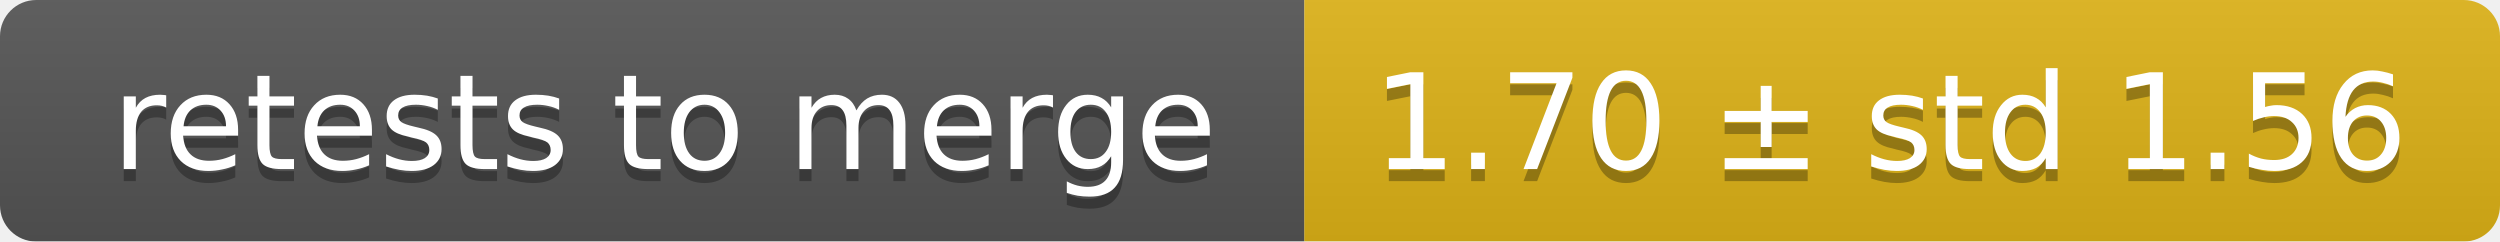
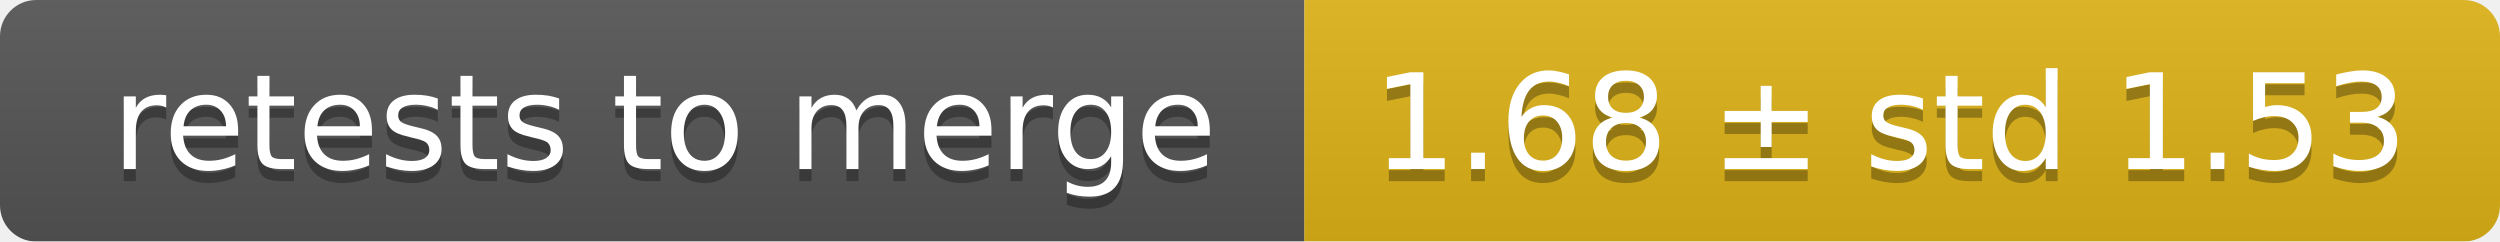
<svg xmlns="http://www.w3.org/2000/svg" width="207" height="20">
  <linearGradient id="smooth" x2="0" y2="100%">
    <stop offset="0" stop-color="#bbb" stop-opacity=".1" />
    <stop offset="1" stop-opacity=".1" />
  </linearGradient>
  <mask id="round">
    <rect width="207" height="20" rx="3" fill="#fff" />
  </mask>
  <g mask="url(#round)">
    <rect width="108" height="20" fill="#555" />
    <rect x="108" width="99" height="20" fill="#dfb317" />
    <rect width="207" height="20" fill="url(#smooth)" />
  </g>
  <g fill="#fff" text-anchor="middle" font-family="DejaVu Sans,Verdana,Geneva,sans-serif" font-size="11">
    <text x="55" y="15" fill="#010101" fill-opacity=".3">retests to merge</text>
    <text x="55" y="14">retests to merge</text>
-     <text x="156.5" y="15" fill="#010101" fill-opacity=".3">1.70 ± std 1.56</text>
-     <text x="156.5" y="14">1.70 ± std 1.56</text>
+     <text x="156.5" y="15" fill="#010101" fill-opacity=".3">1.68 ± std 1.53</text>
+     <text x="156.5" y="14">1.68 ± std 1.53</text>
  </g>
</svg>
